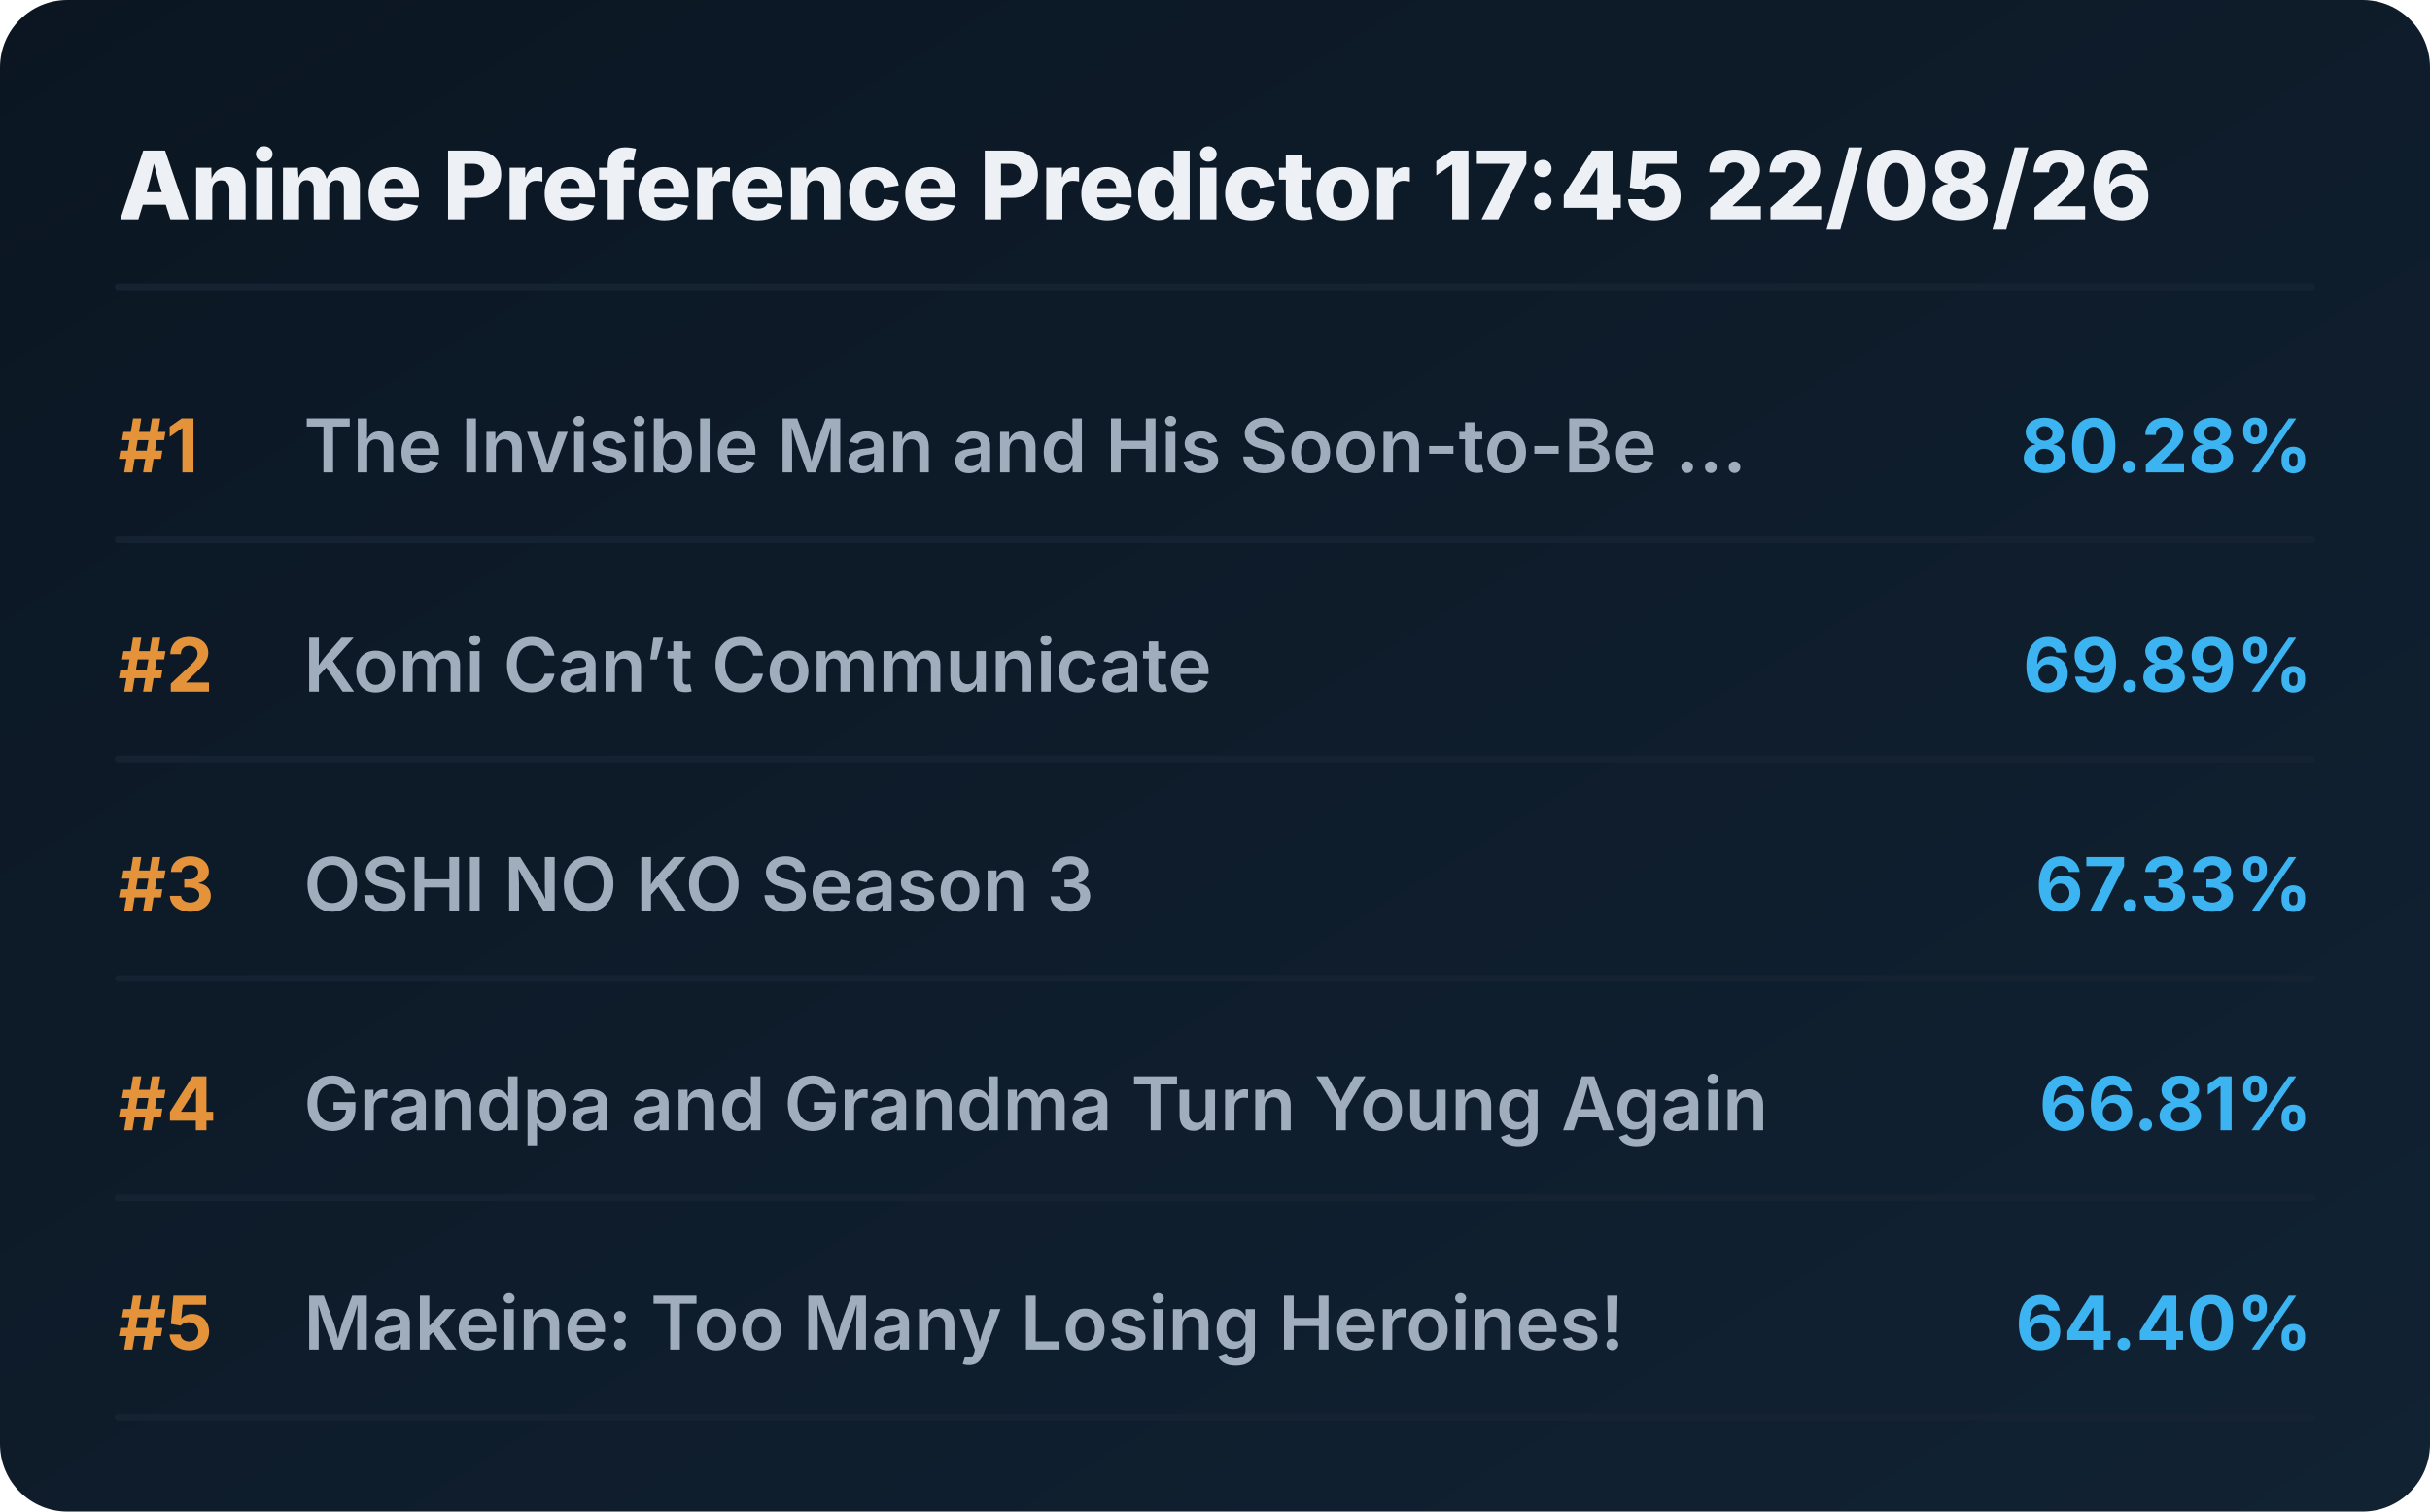
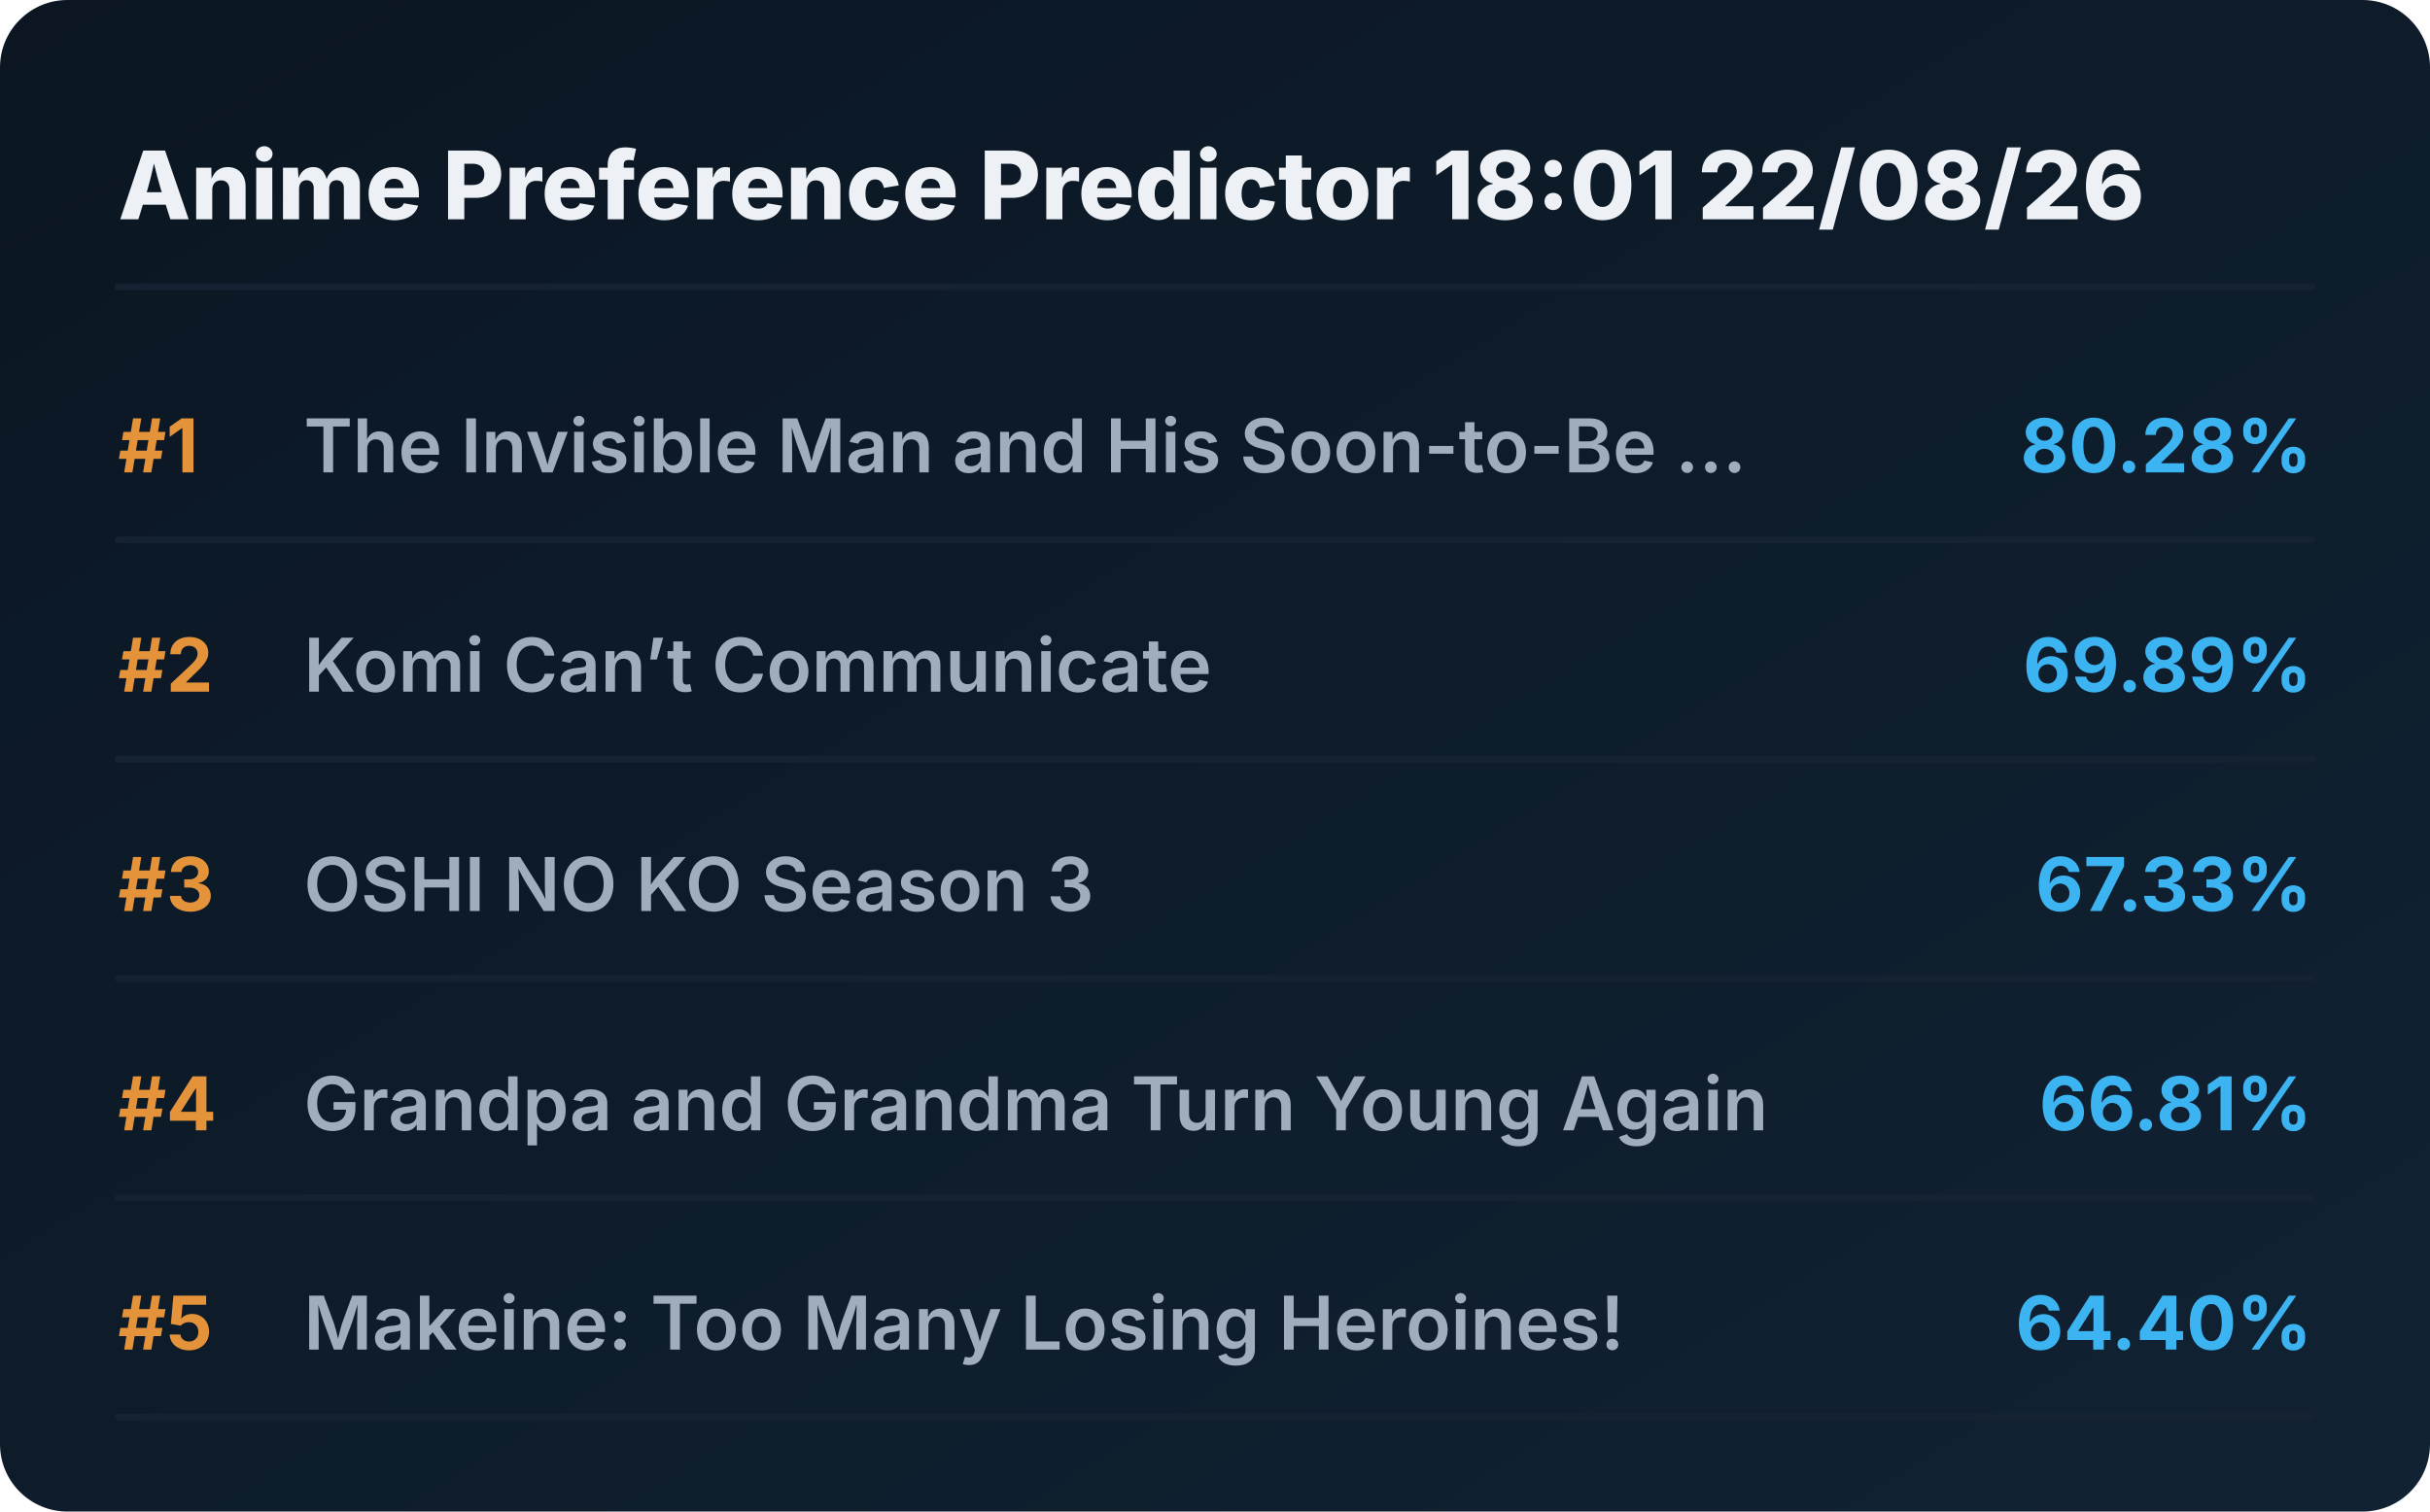
<svg xmlns="http://www.w3.org/2000/svg" viewBox="0 0 720 448" preserveAspectRatio="xMidYMid meet" style="width: 100%; height: auto; max-width: 720px;">
  <defs>
    <linearGradient id="boxGrad" x1="0%" y1="0%" x2="100%" y2="100%">
      <stop offset="0%" stop-color="#0b1622" />
      <stop offset="100%" stop-color="#112233" />
    </linearGradient>
    <clipPath id="titleClip">
      <rect x="90" y="0" width="510" height="100%" />
    </clipPath>
  </defs>
  <style>
    .bg { fill: url(#boxGrad); rx: 20px; }
    .header { font-family: 'Overpass', 'Inter', system-ui, sans-serif; font-weight: 800; font-size: 28px; fill: #edf1f5; }
    .rank { font-family: 'Overpass', 'Inter', system-ui, sans-serif; font-weight: 700; font-size: 22px; fill: #e5933a; }
    .title { font-family: 'Overpass', 'Inter', system-ui, sans-serif; font-weight: 600; font-size: 22px; fill: #9fadbd; }
    .score { font-family: 'Overpass', 'Inter', system-ui, sans-serif; font-weight: 700; font-size: 22px; fill: #3db4f2; }
    .line { stroke: #152232; stroke-width: 2; stroke-linecap: round; }
  </style>
  <rect class="bg" width="720" height="448" />
-   <text x="35" y="65" class="header">Anime Preference Predictor 17:45 22/08/26</text>
+   <text x="35" y="65" class="header">Anime Preference Predictor 18:01 22/08/26</text>
  <line x1="35" y1="85" x2="685" y2="85" class="line" />
  <g transform="translate(0, 0)">
    <text x="35" y="140" class="rank">#1</text>
    <text x="90" y="140" class="title">The Invisible Man and His Soon-to-Be ...</text>
    <text x="685" y="140" class="score" text-anchor="end">80.28%</text>
    <line x1="35" y1="160" x2="685" y2="160" class="line" />
  </g>
  <g transform="translate(0, 65)">
    <text x="35" y="140" class="rank">#2</text>
    <text x="90" y="140" class="title">Komi Can’t Communicate</text>
    <text x="685" y="140" class="score" text-anchor="end">69.89%</text>
    <line x1="35" y1="160" x2="685" y2="160" class="line" />
  </g>
  <g transform="translate(0, 130)">
    <text x="35" y="140" class="rank">#3</text>
    <text x="90" y="140" class="title">OSHI NO KO Season 3</text>
    <text x="685" y="140" class="score" text-anchor="end">67.33%</text>
    <line x1="35" y1="160" x2="685" y2="160" class="line" />
  </g>
  <g transform="translate(0, 195)">
    <text x="35" y="140" class="rank">#4</text>
    <text x="90" y="140" class="title">Grandpa and Grandma Turn Young Again</text>
    <text x="685" y="140" class="score" text-anchor="end">66.81%</text>
    <line x1="35" y1="160" x2="685" y2="160" class="line" />
  </g>
  <g transform="translate(0, 260)">
    <text x="35" y="140" class="rank">#5</text>
    <text x="90" y="140" class="title">Makeine: Too Many Losing Heroines!</text>
    <text x="685" y="140" class="score" text-anchor="end">64.40%</text>
    <line x1="35" y1="160" x2="685" y2="160" class="line" />
  </g>
</svg>
